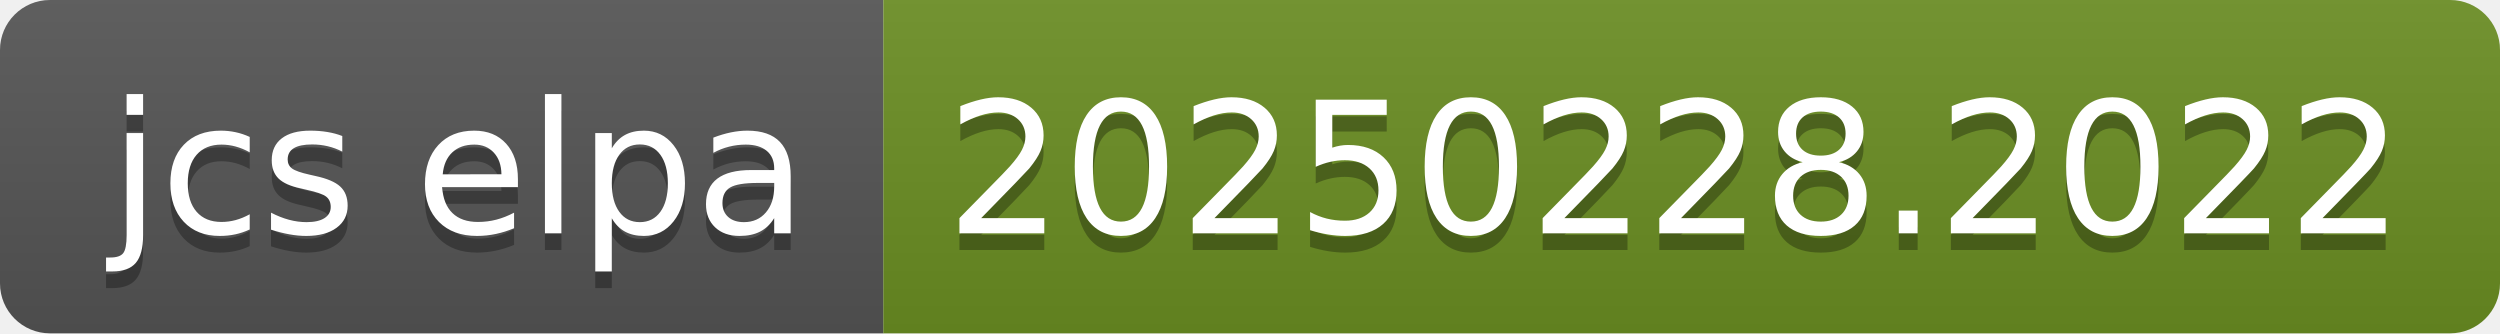
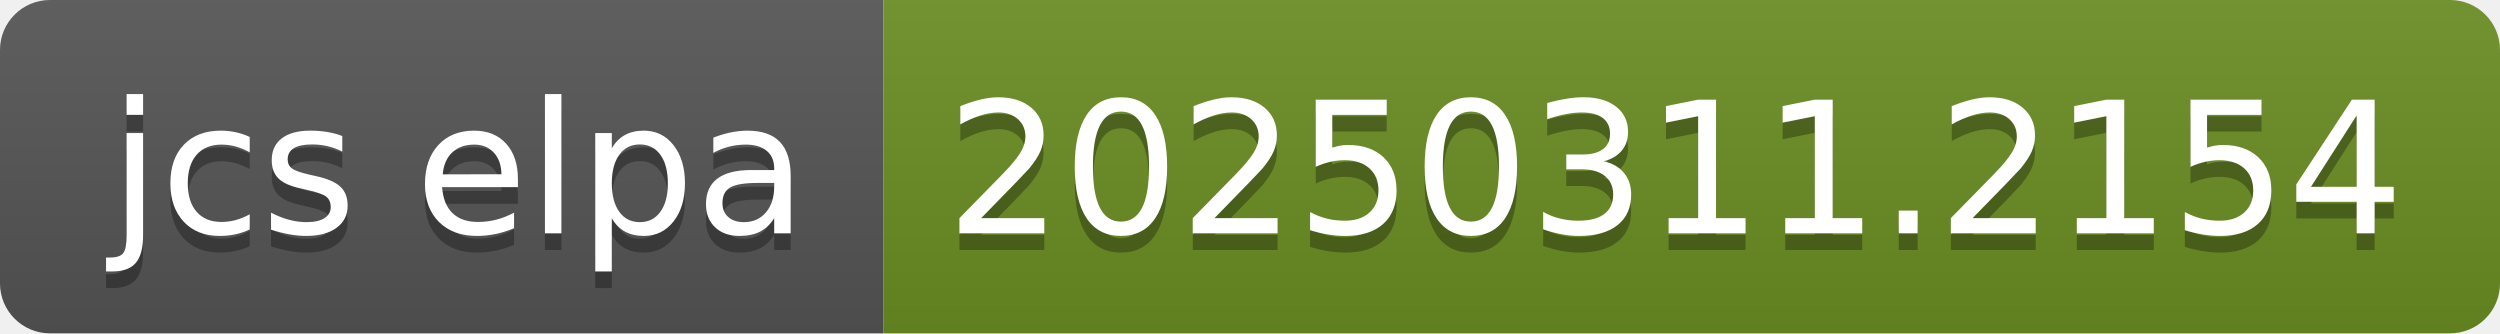
- <svg xmlns="http://www.w3.org/2000/svg" width="150" height="20" role="img" aria-label="jcs elpa: 20250228.2022">
+ <svg xmlns="http://www.w3.org/2000/svg" width="150" height="20" role="img" aria-label="jcs elpa: 20250311.2154">
  <linearGradient id="s" x2="0" y2="100%">
    <stop offset="0" stop-color="#bbb" stop-opacity=".1" />
    <stop offset="1" stop-opacity=".1" />
  </linearGradient>
  <clipPath id="r">
    <rect width="150" height="20" rx="3" fill="#fff" />
  </clipPath>
  <g clip-path="url(#r)">
    <rect width="53" height="20" fill="#555" />
    <rect x="53" width="97" height="20" fill="#6b8e23" />
    <rect width="150" height="20" fill="url(#s)" />
  </g>
  <g fill="#fff" text-anchor="middle" font-family="Verdana,Geneva,DejaVu Sans,sans-serif" text-rendering="geometricPrecision" font-size="110">
    <text aria-hidden="true" x="275" y="150" fill="#010101" fill-opacity=".3" transform="scale(.1)" textLength="430">jcs elpa</text>
    <text x="275" y="140" transform="scale(.1)" fill="#fff" textLength="430">jcs elpa</text>
-     <text aria-hidden="true" x="1005" y="150" fill="#010101" fill-opacity=".3" transform="scale(.1)" textLength="870">20250228.2022</text>
-     <text x="1005" y="140" transform="scale(.1)" fill="#fff" textLength="870">20250228.2022</text>
+     <text aria-hidden="true" x="1005" y="150" fill="#010101" fill-opacity=".3" transform="scale(.1)" textLength="870">20250311.2154</text>
+     <text x="1005" y="140" transform="scale(.1)" fill="#fff" textLength="870">20250311.2154</text>
  </g>
</svg>
